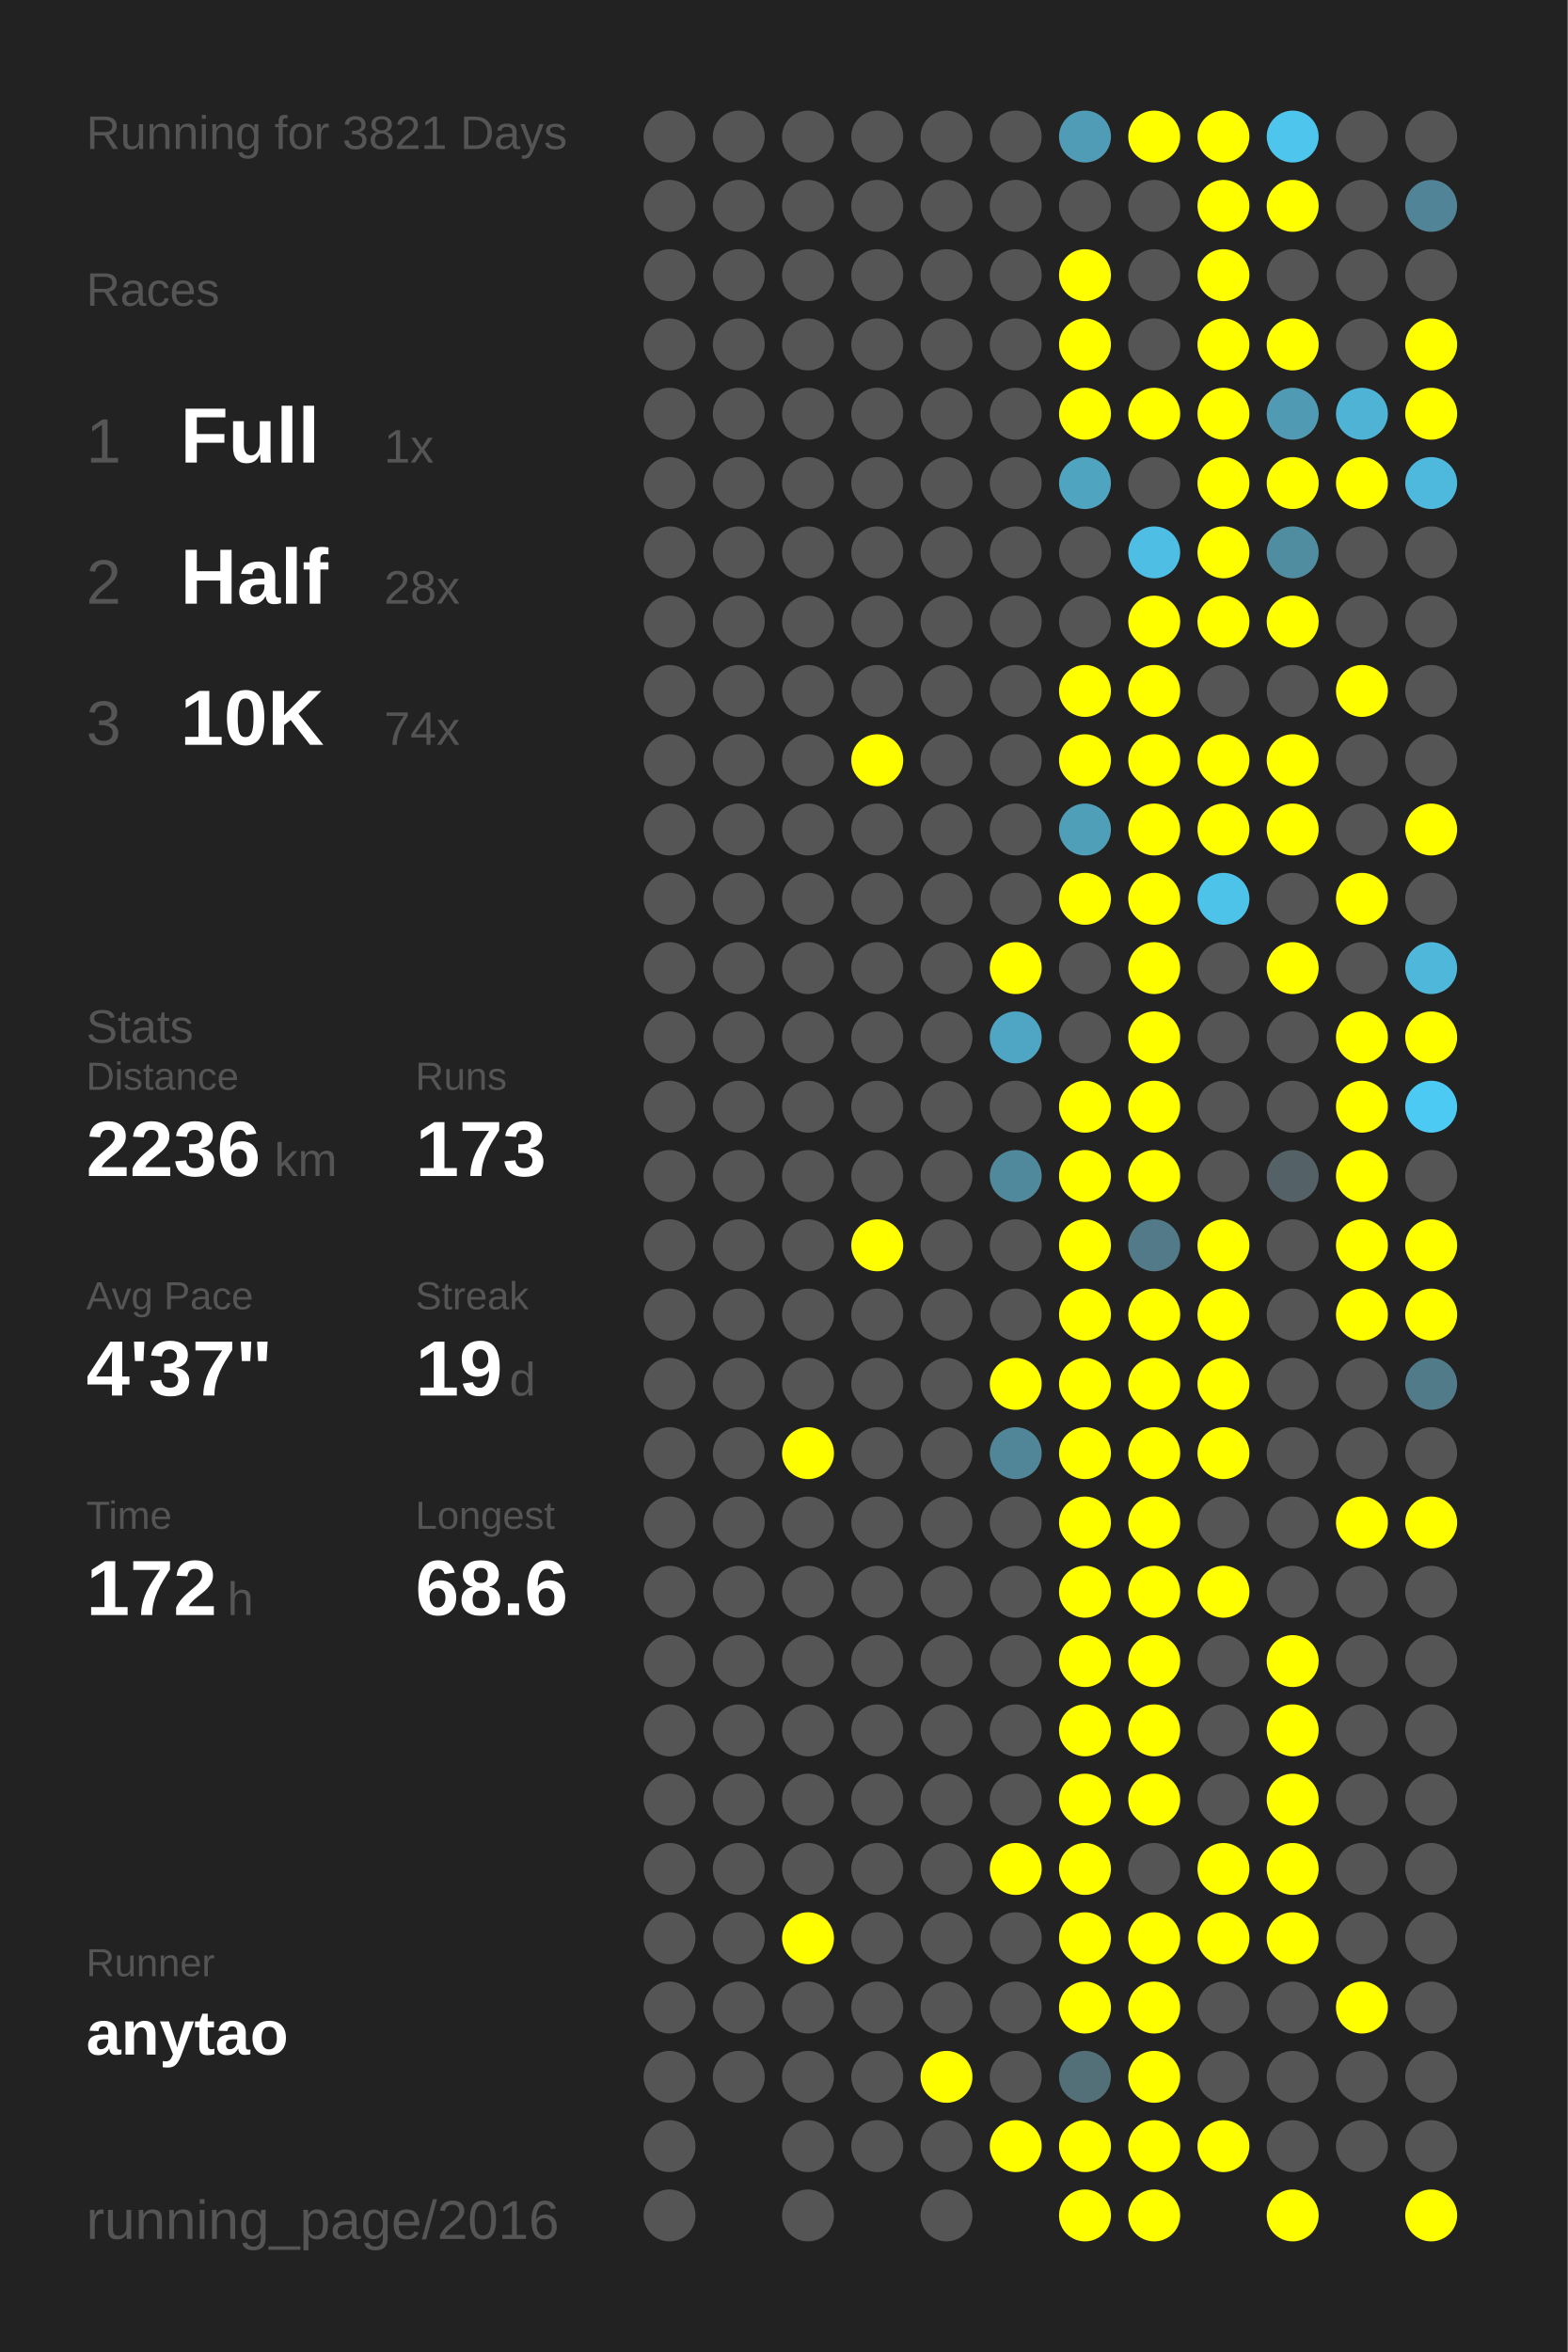
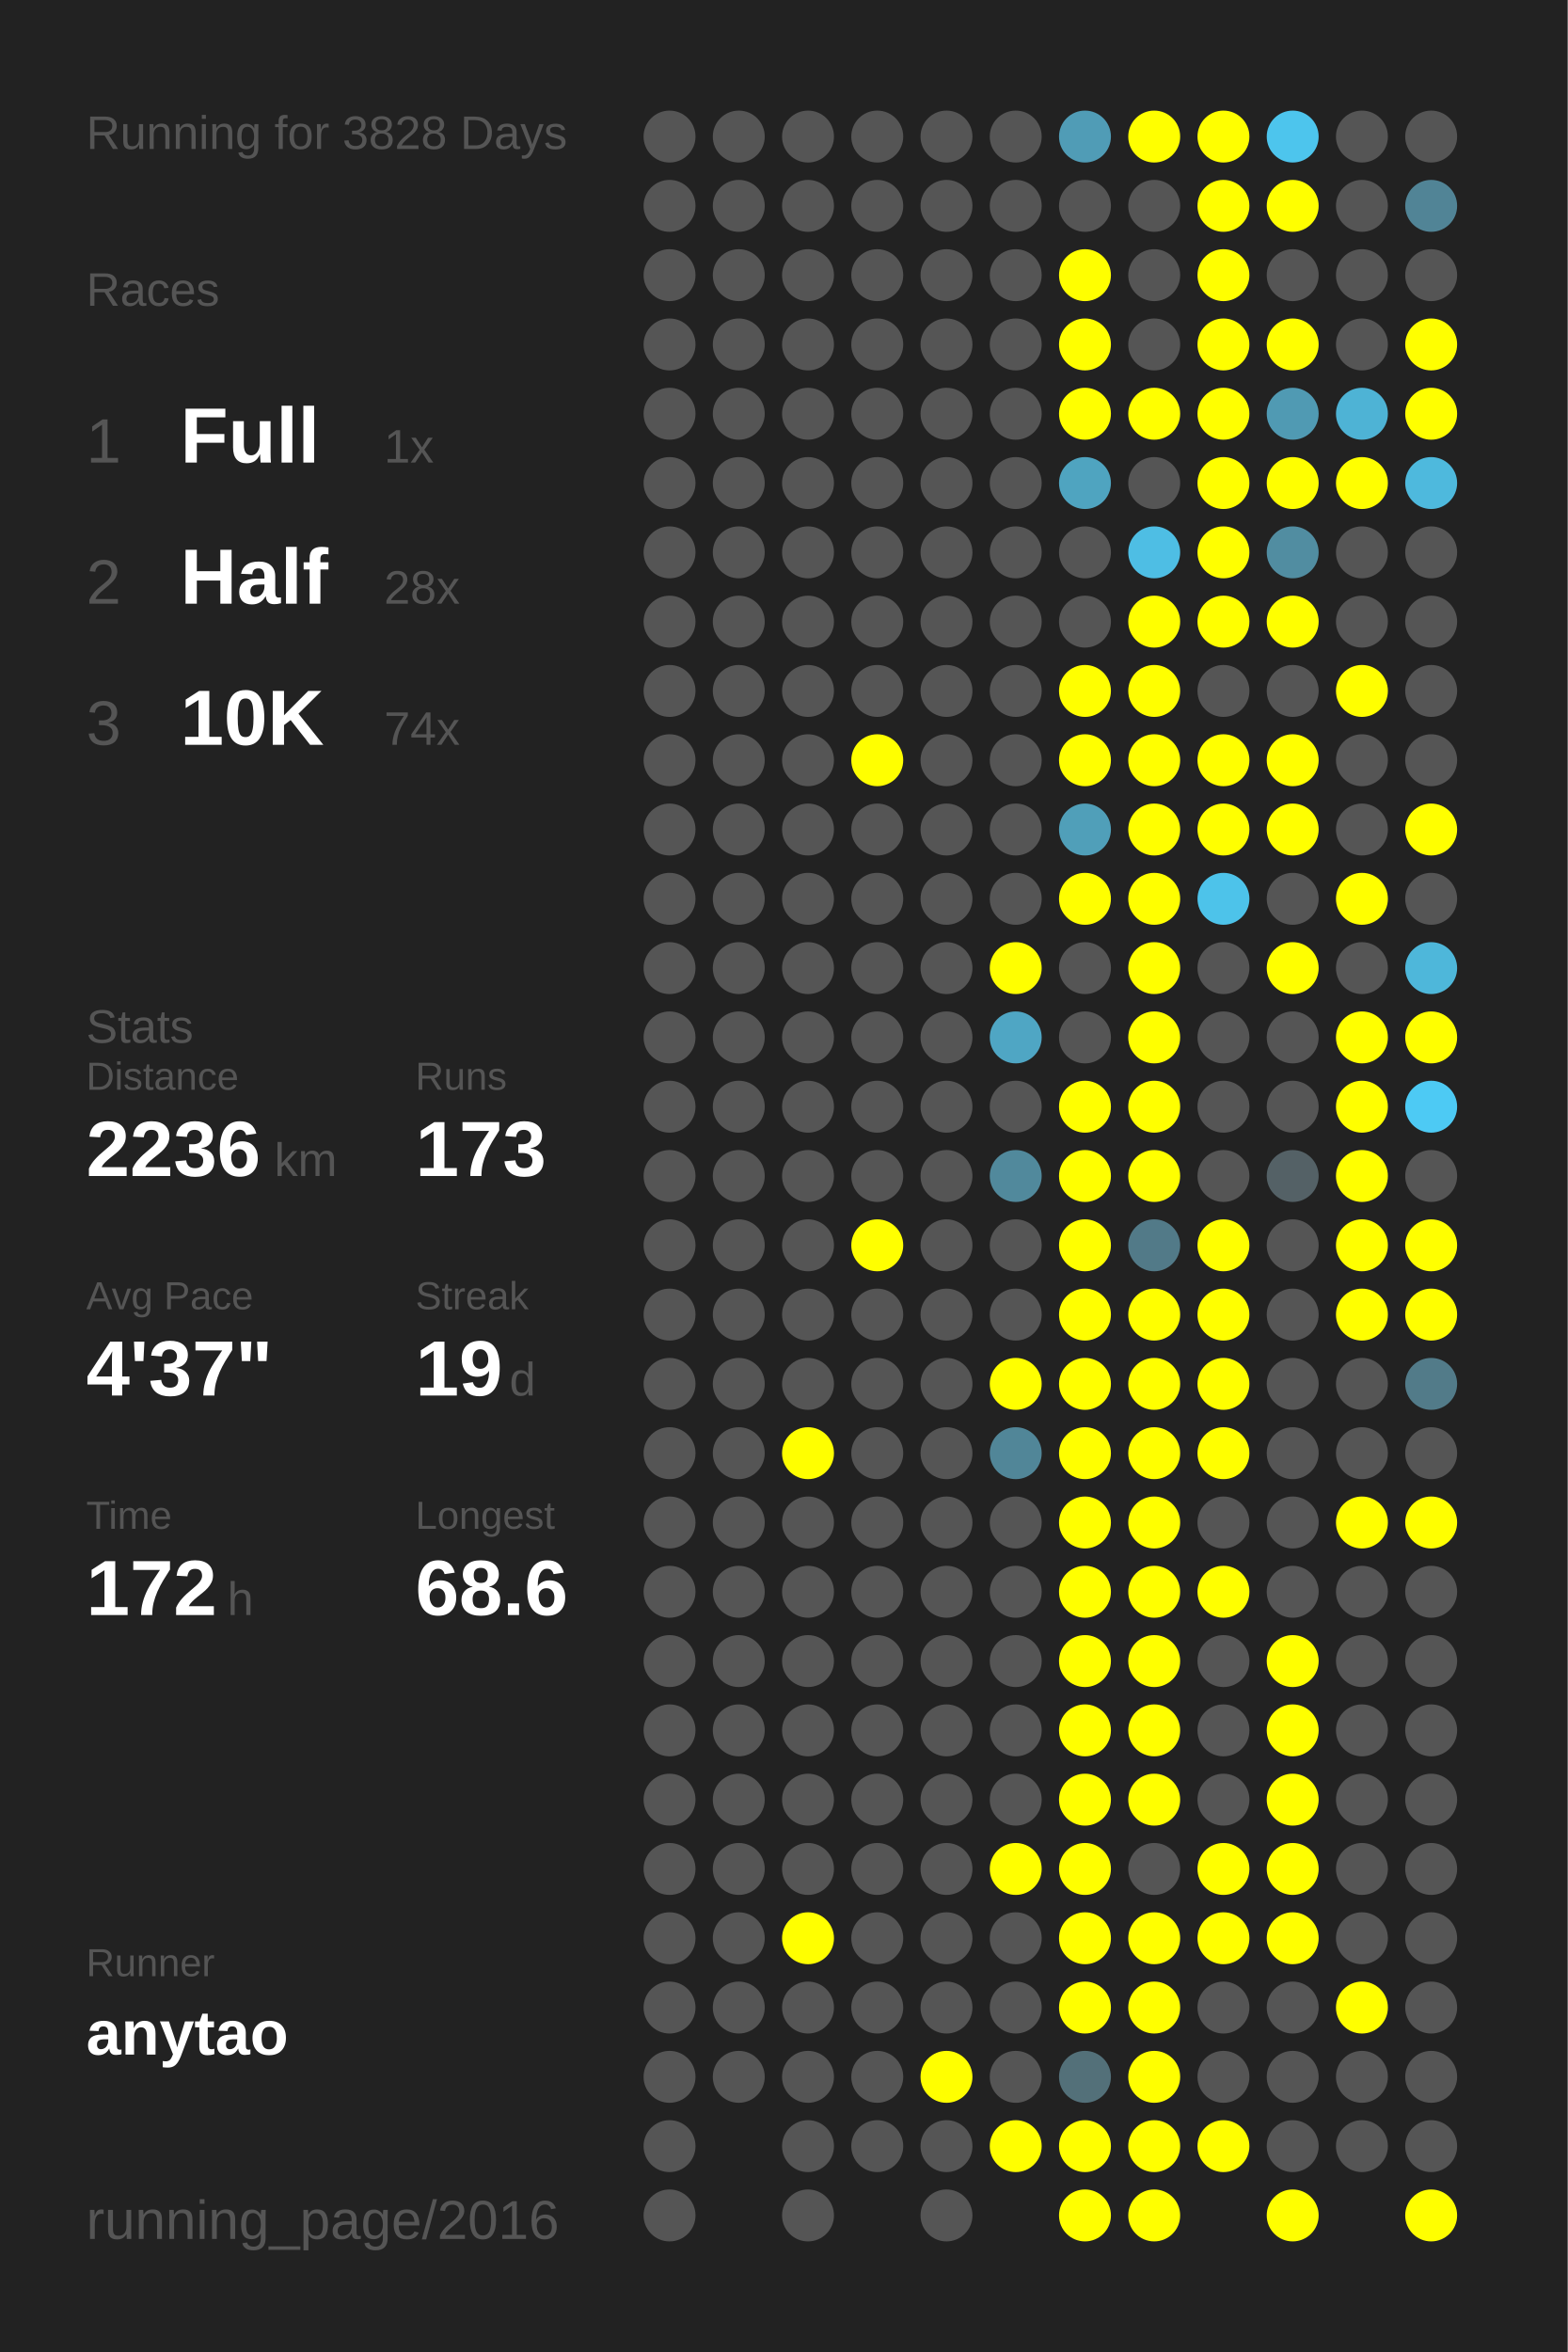
<svg xmlns="http://www.w3.org/2000/svg" baseProfile="full" height="300mm" version="1.1" viewBox="0,0,200,300" width="200mm">
  <defs />
  <rect fill="#222222" height="300" width="200" x="0" y="0" />
-   <text fill="#555555" style="font-size:6px; font-family:Arial;" x="11" y="19">Running for 3821 Days</text>
+   <text fill="#555555" style="font-size:6px; font-family:Arial;" x="11" y="19">Running for 3828 Days</text>
  <text fill="#555555" style="font-size:6px; font-family:Arial;" x="11" y="39">Races</text>
  <text fill="#555555" style="font-size:8px; font-family:Arial;" x="11" y="59">1</text>
  <text fill="#FFFFFF" style="font-size:10px; font-family:Arial; font-weight:bold;" x="23" y="59">Full</text>
  <text fill="#555555" style="font-size:6px; font-family:Arial;" x="49" y="59">1x</text>
  <text fill="#555555" style="font-size:8px; font-family:Arial;" x="11" y="77">2</text>
  <text fill="#FFFFFF" style="font-size:10px; font-family:Arial; font-weight:bold;" x="23" y="77">Half</text>
  <text fill="#555555" style="font-size:6px; font-family:Arial;" x="49" y="77">28x</text>
  <text fill="#555555" style="font-size:8px; font-family:Arial;" x="11" y="95">3</text>
  <text fill="#FFFFFF" style="font-size:10px; font-family:Arial; font-weight:bold;" x="23" y="95">10K</text>
  <text fill="#555555" style="font-size:6px; font-family:Arial;" x="49" y="95">74x</text>
  <text fill="#555555" style="font-size:6px; font-family:Arial;" x="11" y="133">Stats</text>
  <text fill="#555555" style="font-size:5px; font-family:Arial;" x="11" y="139">Distance</text>
  <text fill="#FFFFFF" style="font-size:10px; font-family:Arial; font-weight:bold;" x="11" y="150">2236</text>
  <text fill="#555555" style="font-size:6px; font-family:Arial;" x="35" y="150">km</text>
  <text fill="#555555" style="font-size:5px; font-family:Arial;" x="53" y="139">Runs</text>
  <text fill="#FFFFFF" style="font-size:10px; font-family:Arial; font-weight:bold;" x="53" y="150">173</text>
  <text fill="#555555" style="font-size:5px; font-family:Arial;" x="11" y="167">Avg Pace</text>
  <text fill="#FFFFFF" style="font-size:10px; font-family:Arial; font-weight:bold;" x="11" y="178">4'37"</text>
  <text fill="#555555" style="font-size:5px; font-family:Arial;" x="53" y="167">Streak</text>
  <text fill="#FFFFFF" style="font-size:10px; font-family:Arial; font-weight:bold;" x="53" y="178">19</text>
  <text fill="#555555" style="font-size:6px; font-family:Arial;" x="65" y="178">d</text>
  <text fill="#555555" style="font-size:5px; font-family:Arial;" x="11" y="195">Time</text>
  <text fill="#FFFFFF" style="font-size:10px; font-family:Arial; font-weight:bold;" x="11" y="206">172</text>
  <text fill="#555555" style="font-size:6px; font-family:Arial;" x="29" y="206">h</text>
  <text fill="#555555" style="font-size:5px; font-family:Arial;" x="53" y="195">Longest</text>
  <text fill="#FFFFFF" style="font-size:10px; font-family:Arial; font-weight:bold;" x="53" y="206">68.6</text>
  <text fill="#555555" style="font-size:5px; font-family:Arial;" x="11" y="252.065">Runner</text>
  <text fill="#FFFFFF" style="font-size:8px; font-family:Arial; font-weight:bold;" x="11" y="262.065">anytao</text>
  <text fill="#555555" style="font-size:7px; font-family:Arial;" x="11" y="285.581">running_page/2016</text>
  <circle cx="85.417" cy="17.419" fill="#555555" r="3.312" />
  <circle cx="85.417" cy="26.258" fill="#555555" r="3.312" />
  <circle cx="85.417" cy="35.097" fill="#555555" r="3.312" />
  <circle cx="85.417" cy="43.935" fill="#555555" r="3.312" />
  <circle cx="85.417" cy="52.774" fill="#555555" r="3.312" />
  <circle cx="85.417" cy="61.613" fill="#555555" r="3.312" />
  <circle cx="85.417" cy="70.452" fill="#555555" r="3.312" />
  <circle cx="85.417" cy="79.29" fill="#555555" r="3.312" />
  <circle cx="85.417" cy="88.129" fill="#555555" r="3.312" />
  <circle cx="85.417" cy="96.968" fill="#555555" r="3.312" />
  <circle cx="85.417" cy="105.806" fill="#555555" r="3.312" />
  <circle cx="85.417" cy="114.645" fill="#555555" r="3.312" />
  <circle cx="85.417" cy="123.484" fill="#555555" r="3.312" />
  <circle cx="85.417" cy="132.323" fill="#555555" r="3.312" />
  <circle cx="85.417" cy="141.161" fill="#555555" r="3.312" />
  <circle cx="85.417" cy="150" fill="#555555" r="3.312" />
  <circle cx="85.417" cy="158.839" fill="#555555" r="3.312" />
  <circle cx="85.417" cy="167.677" fill="#555555" r="3.312" />
  <circle cx="85.417" cy="176.516" fill="#555555" r="3.312" />
  <circle cx="85.417" cy="185.355" fill="#555555" r="3.312" />
  <circle cx="85.417" cy="194.194" fill="#555555" r="3.312" />
  <circle cx="85.417" cy="203.032" fill="#555555" r="3.312" />
  <circle cx="85.417" cy="211.871" fill="#555555" r="3.312" />
  <circle cx="85.417" cy="220.71" fill="#555555" r="3.312" />
  <circle cx="85.417" cy="229.548" fill="#555555" r="3.312" />
  <circle cx="85.417" cy="238.387" fill="#555555" r="3.312" />
  <circle cx="85.417" cy="247.226" fill="#555555" r="3.312" />
  <circle cx="85.417" cy="256.065" fill="#555555" r="3.312" />
  <circle cx="85.417" cy="264.903" fill="#555555" r="3.312" />
  <circle cx="85.417" cy="273.742" fill="#555555" r="3.312" />
  <circle cx="85.417" cy="282.581" fill="#555555" r="3.312" />
  <circle cx="94.25" cy="17.419" fill="#555555" r="3.312" />
  <circle cx="94.25" cy="26.258" fill="#555555" r="3.312" />
  <circle cx="94.25" cy="35.097" fill="#555555" r="3.312" />
  <circle cx="94.25" cy="43.935" fill="#555555" r="3.312" />
  <circle cx="94.25" cy="52.774" fill="#555555" r="3.312" />
  <circle cx="94.25" cy="61.613" fill="#555555" r="3.312" />
  <circle cx="94.25" cy="70.452" fill="#555555" r="3.312" />
  <circle cx="94.25" cy="79.29" fill="#555555" r="3.312" />
  <circle cx="94.25" cy="88.129" fill="#555555" r="3.312" />
  <circle cx="94.25" cy="96.968" fill="#555555" r="3.312" />
  <circle cx="94.25" cy="105.806" fill="#555555" r="3.312" />
  <circle cx="94.25" cy="114.645" fill="#555555" r="3.312" />
  <circle cx="94.25" cy="123.484" fill="#555555" r="3.312" />
  <circle cx="94.25" cy="132.323" fill="#555555" r="3.312" />
  <circle cx="94.25" cy="141.161" fill="#555555" r="3.312" />
  <circle cx="94.25" cy="150" fill="#555555" r="3.312" />
  <circle cx="94.25" cy="158.839" fill="#555555" r="3.312" />
  <circle cx="94.25" cy="167.677" fill="#555555" r="3.312" />
  <circle cx="94.25" cy="176.516" fill="#555555" r="3.312" />
  <circle cx="94.25" cy="185.355" fill="#555555" r="3.312" />
  <circle cx="94.25" cy="194.194" fill="#555555" r="3.312" />
  <circle cx="94.25" cy="203.032" fill="#555555" r="3.312" />
  <circle cx="94.25" cy="211.871" fill="#555555" r="3.312" />
  <circle cx="94.25" cy="220.71" fill="#555555" r="3.312" />
  <circle cx="94.25" cy="229.548" fill="#555555" r="3.312" />
  <circle cx="94.25" cy="238.387" fill="#555555" r="3.312" />
  <circle cx="94.25" cy="247.226" fill="#555555" r="3.312" />
  <circle cx="94.25" cy="256.065" fill="#555555" r="3.312" />
  <circle cx="94.25" cy="264.903" fill="#555555" r="3.312" />
  <circle cx="103.083" cy="17.419" fill="#555555" r="3.312" />
  <circle cx="103.083" cy="26.258" fill="#555555" r="3.312" />
  <circle cx="103.083" cy="35.097" fill="#555555" r="3.312" />
  <circle cx="103.083" cy="43.935" fill="#555555" r="3.312" />
  <circle cx="103.083" cy="52.774" fill="#555555" r="3.312" />
  <circle cx="103.083" cy="61.613" fill="#555555" r="3.312" />
  <circle cx="103.083" cy="70.452" fill="#555555" r="3.312" />
  <circle cx="103.083" cy="79.29" fill="#555555" r="3.312" />
  <circle cx="103.083" cy="88.129" fill="#555555" r="3.312" />
  <circle cx="103.083" cy="96.968" fill="#555555" r="3.312" />
  <circle cx="103.083" cy="105.806" fill="#555555" r="3.312" />
  <circle cx="103.083" cy="114.645" fill="#555555" r="3.312" />
  <circle cx="103.083" cy="123.484" fill="#555555" r="3.312" />
  <circle cx="103.083" cy="132.323" fill="#555555" r="3.312" />
  <circle cx="103.083" cy="141.161" fill="#555555" r="3.312" />
  <circle cx="103.083" cy="150" fill="#555555" r="3.312" />
  <circle cx="103.083" cy="158.839" fill="#555555" r="3.312" />
  <circle cx="103.083" cy="167.677" fill="#555555" r="3.312" />
  <circle cx="103.083" cy="176.516" fill="#555555" r="3.312" />
  <circle cx="103.083" cy="185.355" fill="#FFFF00" r="3.312" />
  <circle cx="103.083" cy="194.194" fill="#555555" r="3.312" />
  <circle cx="103.083" cy="203.032" fill="#555555" r="3.312" />
  <circle cx="103.083" cy="211.871" fill="#555555" r="3.312" />
  <circle cx="103.083" cy="220.71" fill="#555555" r="3.312" />
  <circle cx="103.083" cy="229.548" fill="#555555" r="3.312" />
  <circle cx="103.083" cy="238.387" fill="#555555" r="3.312" />
  <circle cx="103.083" cy="247.226" fill="#FFFF00" r="3.312" />
  <circle cx="103.083" cy="256.065" fill="#555555" r="3.312" />
  <circle cx="103.083" cy="264.903" fill="#555555" r="3.312" />
  <circle cx="103.083" cy="273.742" fill="#555555" r="3.312" />
  <circle cx="103.083" cy="282.581" fill="#555555" r="3.312" />
  <circle cx="111.917" cy="17.419" fill="#555555" r="3.312" />
  <circle cx="111.917" cy="26.258" fill="#555555" r="3.312" />
  <circle cx="111.917" cy="35.097" fill="#555555" r="3.312" />
  <circle cx="111.917" cy="43.935" fill="#555555" r="3.312" />
  <circle cx="111.917" cy="52.774" fill="#555555" r="3.312" />
  <circle cx="111.917" cy="61.613" fill="#555555" r="3.312" />
  <circle cx="111.917" cy="70.452" fill="#555555" r="3.312" />
  <circle cx="111.917" cy="79.29" fill="#555555" r="3.312" />
  <circle cx="111.917" cy="88.129" fill="#555555" r="3.312" />
  <circle cx="111.917" cy="96.968" fill="#FFFF00" r="3.312" />
  <circle cx="111.917" cy="105.806" fill="#555555" r="3.312" />
  <circle cx="111.917" cy="114.645" fill="#555555" r="3.312" />
  <circle cx="111.917" cy="123.484" fill="#555555" r="3.312" />
  <circle cx="111.917" cy="132.323" fill="#555555" r="3.312" />
  <circle cx="111.917" cy="141.161" fill="#555555" r="3.312" />
  <circle cx="111.917" cy="150" fill="#555555" r="3.312" />
  <circle cx="111.917" cy="158.839" fill="#FFFF00" r="3.312" />
  <circle cx="111.917" cy="167.677" fill="#555555" r="3.312" />
  <circle cx="111.917" cy="176.516" fill="#555555" r="3.312" />
  <circle cx="111.917" cy="185.355" fill="#555555" r="3.312" />
  <circle cx="111.917" cy="194.194" fill="#555555" r="3.312" />
  <circle cx="111.917" cy="203.032" fill="#555555" r="3.312" />
  <circle cx="111.917" cy="211.871" fill="#555555" r="3.312" />
  <circle cx="111.917" cy="220.71" fill="#555555" r="3.312" />
  <circle cx="111.917" cy="229.548" fill="#555555" r="3.312" />
  <circle cx="111.917" cy="238.387" fill="#555555" r="3.312" />
  <circle cx="111.917" cy="247.226" fill="#555555" r="3.312" />
  <circle cx="111.917" cy="256.065" fill="#555555" r="3.312" />
  <circle cx="111.917" cy="264.903" fill="#555555" r="3.312" />
  <circle cx="111.917" cy="273.742" fill="#555555" r="3.312" />
  <circle cx="120.75" cy="17.419" fill="#555555" r="3.312" />
  <circle cx="120.75" cy="26.258" fill="#555555" r="3.312" />
  <circle cx="120.75" cy="35.097" fill="#555555" r="3.312" />
  <circle cx="120.75" cy="43.935" fill="#555555" r="3.312" />
  <circle cx="120.75" cy="52.774" fill="#555555" r="3.312" />
  <circle cx="120.75" cy="61.613" fill="#555555" r="3.312" />
  <circle cx="120.75" cy="70.452" fill="#555555" r="3.312" />
  <circle cx="120.75" cy="79.29" fill="#555555" r="3.312" />
  <circle cx="120.75" cy="88.129" fill="#555555" r="3.312" />
  <circle cx="120.75" cy="96.968" fill="#555555" r="3.312" />
  <circle cx="120.75" cy="105.806" fill="#555555" r="3.312" />
  <circle cx="120.75" cy="114.645" fill="#555555" r="3.312" />
  <circle cx="120.75" cy="123.484" fill="#555555" r="3.312" />
  <circle cx="120.75" cy="132.323" fill="#555555" r="3.312" />
  <circle cx="120.75" cy="141.161" fill="#555555" r="3.312" />
  <circle cx="120.75" cy="150" fill="#555555" r="3.312" />
  <circle cx="120.75" cy="158.839" fill="#555555" r="3.312" />
  <circle cx="120.75" cy="167.677" fill="#555555" r="3.312" />
  <circle cx="120.75" cy="176.516" fill="#555555" r="3.312" />
  <circle cx="120.75" cy="185.355" fill="#555555" r="3.312" />
  <circle cx="120.75" cy="194.194" fill="#555555" r="3.312" />
  <circle cx="120.75" cy="203.032" fill="#555555" r="3.312" />
  <circle cx="120.75" cy="211.871" fill="#555555" r="3.312" />
  <circle cx="120.75" cy="220.71" fill="#555555" r="3.312" />
  <circle cx="120.75" cy="229.548" fill="#555555" r="3.312" />
  <circle cx="120.75" cy="238.387" fill="#555555" r="3.312" />
  <circle cx="120.75" cy="247.226" fill="#555555" r="3.312" />
  <circle cx="120.75" cy="256.065" fill="#555555" r="3.312" />
  <circle cx="120.75" cy="264.903" fill="#FFFF00" r="3.312" />
  <circle cx="120.75" cy="273.742" fill="#555555" r="3.312" />
  <circle cx="120.75" cy="282.581" fill="#555555" r="3.312" />
  <circle cx="129.583" cy="17.419" fill="#555555" r="3.312" />
  <circle cx="129.583" cy="26.258" fill="#555555" r="3.312" />
  <circle cx="129.583" cy="35.097" fill="#555555" r="3.312" />
  <circle cx="129.583" cy="43.935" fill="#555555" r="3.312" />
  <circle cx="129.583" cy="52.774" fill="#555555" r="3.312" />
  <circle cx="129.583" cy="61.613" fill="#555555" r="3.312" />
  <circle cx="129.583" cy="70.452" fill="#555555" r="3.312" />
  <circle cx="129.583" cy="79.29" fill="#555555" r="3.312" />
  <circle cx="129.583" cy="88.129" fill="#555555" r="3.312" />
  <circle cx="129.583" cy="96.968" fill="#555555" r="3.312" />
  <circle cx="129.583" cy="105.806" fill="#555555" r="3.312" />
  <circle cx="129.583" cy="114.645" fill="#555555" r="3.312" />
  <circle cx="129.583" cy="123.484" fill="#FFFF00" r="3.312" />
  <circle cx="129.583" cy="132.323" fill="#4fa6c4" r="3.312" />
  <circle cx="129.583" cy="141.161" fill="#555555" r="3.312" />
  <circle cx="129.583" cy="150" fill="#51899c" r="3.312" />
  <circle cx="129.583" cy="158.839" fill="#555555" r="3.312" />
  <circle cx="129.583" cy="167.677" fill="#555555" r="3.312" />
  <circle cx="129.583" cy="176.516" fill="#FFFF00" r="3.312" />
  <circle cx="129.583" cy="185.355" fill="#518698" r="3.312" />
  <circle cx="129.583" cy="194.194" fill="#555555" r="3.312" />
  <circle cx="129.583" cy="203.032" fill="#555555" r="3.312" />
  <circle cx="129.583" cy="211.871" fill="#555555" r="3.312" />
  <circle cx="129.583" cy="220.71" fill="#555555" r="3.312" />
  <circle cx="129.583" cy="229.548" fill="#555555" r="3.312" />
  <circle cx="129.583" cy="238.387" fill="#FFFF00" r="3.312" />
  <circle cx="129.583" cy="247.226" fill="#555555" r="3.312" />
  <circle cx="129.583" cy="256.065" fill="#555555" r="3.312" />
  <circle cx="129.583" cy="264.903" fill="#555555" r="3.312" />
  <circle cx="129.583" cy="273.742" fill="#FFFF00" r="3.312" />
  <circle cx="138.417" cy="17.419" fill="#509cb6" r="3.312" />
  <circle cx="138.417" cy="26.258" fill="#555555" r="3.312" />
  <circle cx="138.417" cy="35.097" fill="#FFFF00" r="3.312" />
  <circle cx="138.417" cy="43.935" fill="#FFFF00" r="3.312" />
  <circle cx="138.417" cy="52.774" fill="#FFFF00" r="3.312" />
  <circle cx="138.417" cy="61.613" fill="#4fa4c0" r="3.312" />
  <circle cx="138.417" cy="70.452" fill="#555555" r="3.312" />
  <circle cx="138.417" cy="79.29" fill="#555555" r="3.312" />
  <circle cx="138.417" cy="88.129" fill="#FFFF00" r="3.312" />
  <circle cx="138.417" cy="96.968" fill="#FFFF00" r="3.312" />
  <circle cx="138.417" cy="105.806" fill="#509fb9" r="3.312" />
  <circle cx="138.417" cy="114.645" fill="#FFFF00" r="3.312" />
  <circle cx="138.417" cy="123.484" fill="#555555" r="3.312" />
  <circle cx="138.417" cy="132.323" fill="#555555" r="3.312" />
  <circle cx="138.417" cy="141.161" fill="#FFFF00" r="3.312" />
  <circle cx="138.417" cy="150" fill="#FFFF00" r="3.312" />
  <circle cx="138.417" cy="158.839" fill="#FFFF00" r="3.312" />
  <circle cx="138.417" cy="167.677" fill="#FFFF00" r="3.312" />
  <circle cx="138.417" cy="176.516" fill="#FFFF00" r="3.312" />
  <circle cx="138.417" cy="185.355" fill="#FFFF00" r="3.312" />
  <circle cx="138.417" cy="194.194" fill="#FFFF00" r="3.312" />
  <circle cx="138.417" cy="203.032" fill="#FFFF00" r="3.312" />
  <circle cx="138.417" cy="211.871" fill="#FFFF00" r="3.312" />
  <circle cx="138.417" cy="220.71" fill="#FFFF00" r="3.312" />
  <circle cx="138.417" cy="229.548" fill="#FFFF00" r="3.312" />
  <circle cx="138.417" cy="238.387" fill="#FFFF00" r="3.312" />
  <circle cx="138.417" cy="247.226" fill="#FFFF00" r="3.312" />
  <circle cx="138.417" cy="256.065" fill="#FFFF00" r="3.312" />
  <circle cx="138.417" cy="264.903" fill="#537079" r="3.312" />
  <circle cx="138.417" cy="273.742" fill="#FFFF00" r="3.312" />
  <circle cx="138.417" cy="282.581" fill="#FFFF00" r="3.312" />
  <circle cx="147.25" cy="17.419" fill="#FFFF00" r="3.312" />
  <circle cx="147.25" cy="26.258" fill="#555555" r="3.312" />
  <circle cx="147.25" cy="35.097" fill="#555555" r="3.312" />
  <circle cx="147.25" cy="43.935" fill="#555555" r="3.312" />
  <circle cx="147.25" cy="52.774" fill="#FFFF00" r="3.312" />
  <circle cx="147.25" cy="61.613" fill="#555555" r="3.312" />
  <circle cx="147.25" cy="70.452" fill="#4ebee4" r="3.312" />
  <circle cx="147.25" cy="79.29" fill="#FFFF00" r="3.312" />
  <circle cx="147.25" cy="88.129" fill="#FFFF00" r="3.312" />
  <circle cx="147.25" cy="96.968" fill="#FFFF00" r="3.312" />
  <circle cx="147.25" cy="105.806" fill="#FFFF00" r="3.312" />
  <circle cx="147.25" cy="114.645" fill="#FFFF00" r="3.312" />
  <circle cx="147.25" cy="123.484" fill="#FFFF00" r="3.312" />
  <circle cx="147.25" cy="132.323" fill="#FFFF00" r="3.312" />
  <circle cx="147.25" cy="141.161" fill="#FFFF00" r="3.312" />
  <circle cx="147.25" cy="150" fill="#FFFF00" r="3.312" />
  <circle cx="147.25" cy="158.839" fill="#527a88" r="3.312" />
  <circle cx="147.25" cy="167.677" fill="#FFFF00" r="3.312" />
  <circle cx="147.25" cy="176.516" fill="#FFFF00" r="3.312" />
  <circle cx="147.25" cy="185.355" fill="#FFFF00" r="3.312" />
  <circle cx="147.25" cy="194.194" fill="#FFFF00" r="3.312" />
  <circle cx="147.25" cy="203.032" fill="#FFFF00" r="3.312" />
  <circle cx="147.25" cy="211.871" fill="#FFFF00" r="3.312" />
  <circle cx="147.25" cy="220.71" fill="#FFFF00" r="3.312" />
  <circle cx="147.25" cy="229.548" fill="#FFFF00" r="3.312" />
  <circle cx="147.25" cy="238.387" fill="#555555" r="3.312" />
  <circle cx="147.25" cy="247.226" fill="#FFFF00" r="3.312" />
  <circle cx="147.25" cy="256.065" fill="#FFFF00" r="3.312" />
  <circle cx="147.25" cy="264.903" fill="#FFFF00" r="3.312" />
  <circle cx="147.25" cy="273.742" fill="#FFFF00" r="3.312" />
  <circle cx="147.25" cy="282.581" fill="#FFFF00" r="3.312" />
  <circle cx="156.083" cy="17.419" fill="#FFFF00" r="3.312" />
  <circle cx="156.083" cy="26.258" fill="#FFFF00" r="3.312" />
  <circle cx="156.083" cy="35.097" fill="#FFFF00" r="3.312" />
  <circle cx="156.083" cy="43.935" fill="#FFFF00" r="3.312" />
  <circle cx="156.083" cy="52.774" fill="#FFFF00" r="3.312" />
  <circle cx="156.083" cy="61.613" fill="#FFFF00" r="3.312" />
  <circle cx="156.083" cy="70.452" fill="#FFFF00" r="3.312" />
  <circle cx="156.083" cy="79.29" fill="#FFFF00" r="3.312" />
  <circle cx="156.083" cy="88.129" fill="#555555" r="3.312" />
  <circle cx="156.083" cy="96.968" fill="#FFFF00" r="3.312" />
  <circle cx="156.083" cy="105.806" fill="#FFFF00" r="3.312" />
  <circle cx="156.083" cy="114.645" fill="#4dc3ea" r="3.312" />
  <circle cx="156.083" cy="123.484" fill="#555555" r="3.312" />
  <circle cx="156.083" cy="132.323" fill="#555555" r="3.312" />
  <circle cx="156.083" cy="141.161" fill="#555555" r="3.312" />
  <circle cx="156.083" cy="150" fill="#555555" r="3.312" />
  <circle cx="156.083" cy="158.839" fill="#FFFF00" r="3.312" />
  <circle cx="156.083" cy="167.677" fill="#FFFF00" r="3.312" />
  <circle cx="156.083" cy="176.516" fill="#FFFF00" r="3.312" />
  <circle cx="156.083" cy="185.355" fill="#FFFF00" r="3.312" />
  <circle cx="156.083" cy="194.194" fill="#555555" r="3.312" />
  <circle cx="156.083" cy="203.032" fill="#FFFF00" r="3.312" />
  <circle cx="156.083" cy="211.871" fill="#555555" r="3.312" />
  <circle cx="156.083" cy="220.71" fill="#555555" r="3.312" />
  <circle cx="156.083" cy="229.548" fill="#555555" r="3.312" />
  <circle cx="156.083" cy="238.387" fill="#FFFF00" r="3.312" />
  <circle cx="156.083" cy="247.226" fill="#FFFF00" r="3.312" />
  <circle cx="156.083" cy="256.065" fill="#555555" r="3.312" />
  <circle cx="156.083" cy="264.903" fill="#555555" r="3.312" />
  <circle cx="156.083" cy="273.742" fill="#FFFF00" r="3.312" />
  <circle cx="164.917" cy="17.419" fill="#4dc5ed" r="3.312" />
  <circle cx="164.917" cy="26.258" fill="#FFFF00" r="3.312" />
  <circle cx="164.917" cy="35.097" fill="#555555" r="3.312" />
  <circle cx="164.917" cy="43.935" fill="#FFFF00" r="3.312" />
  <circle cx="164.917" cy="52.774" fill="#509ab3" r="3.312" />
  <circle cx="164.917" cy="61.613" fill="#FFFF00" r="3.312" />
  <circle cx="164.917" cy="70.452" fill="#518da1" r="3.312" />
  <circle cx="164.917" cy="79.29" fill="#FFFF00" r="3.312" />
  <circle cx="164.917" cy="88.129" fill="#555555" r="3.312" />
  <circle cx="164.917" cy="96.968" fill="#FFFF00" r="3.312" />
  <circle cx="164.917" cy="105.806" fill="#FFFF00" r="3.312" />
  <circle cx="164.917" cy="114.645" fill="#555555" r="3.312" />
  <circle cx="164.917" cy="123.484" fill="#FFFF00" r="3.312" />
  <circle cx="164.917" cy="132.323" fill="#555555" r="3.312" />
  <circle cx="164.917" cy="141.161" fill="#555555" r="3.312" />
  <circle cx="164.917" cy="150" fill="#546166" r="3.312" />
  <circle cx="164.917" cy="158.839" fill="#555555" r="3.312" />
  <circle cx="164.917" cy="167.677" fill="#555555" r="3.312" />
  <circle cx="164.917" cy="176.516" fill="#555555" r="3.312" />
  <circle cx="164.917" cy="185.355" fill="#555555" r="3.312" />
  <circle cx="164.917" cy="194.194" fill="#555555" r="3.312" />
  <circle cx="164.917" cy="203.032" fill="#555555" r="3.312" />
  <circle cx="164.917" cy="211.871" fill="#FFFF00" r="3.312" />
  <circle cx="164.917" cy="220.71" fill="#FFFF00" r="3.312" />
  <circle cx="164.917" cy="229.548" fill="#FFFF00" r="3.312" />
  <circle cx="164.917" cy="238.387" fill="#FFFF00" r="3.312" />
  <circle cx="164.917" cy="247.226" fill="#FFFF00" r="3.312" />
  <circle cx="164.917" cy="256.065" fill="#555555" r="3.312" />
  <circle cx="164.917" cy="264.903" fill="#555555" r="3.312" />
  <circle cx="164.917" cy="273.742" fill="#555555" r="3.312" />
  <circle cx="164.917" cy="282.581" fill="#FFFF00" r="3.312" />
  <circle cx="173.75" cy="17.419" fill="#555555" r="3.312" />
  <circle cx="173.75" cy="26.258" fill="#555555" r="3.312" />
  <circle cx="173.75" cy="35.097" fill="#555555" r="3.312" />
  <circle cx="173.75" cy="43.935" fill="#555555" r="3.312" />
  <circle cx="173.75" cy="52.774" fill="#4eb3d5" r="3.312" />
  <circle cx="173.75" cy="61.613" fill="#FFFF00" r="3.312" />
  <circle cx="173.75" cy="70.452" fill="#555555" r="3.312" />
  <circle cx="173.75" cy="79.29" fill="#555555" r="3.312" />
  <circle cx="173.75" cy="88.129" fill="#FFFF00" r="3.312" />
  <circle cx="173.75" cy="96.968" fill="#555555" r="3.312" />
  <circle cx="173.75" cy="105.806" fill="#555555" r="3.312" />
  <circle cx="173.75" cy="114.645" fill="#FFFF00" r="3.312" />
  <circle cx="173.75" cy="123.484" fill="#555555" r="3.312" />
  <circle cx="173.75" cy="132.323" fill="#FFFF00" r="3.312" />
  <circle cx="173.75" cy="141.161" fill="#FFFF00" r="3.312" />
  <circle cx="173.75" cy="150" fill="#FFFF00" r="3.312" />
  <circle cx="173.75" cy="158.839" fill="#FFFF00" r="3.312" />
  <circle cx="173.75" cy="167.677" fill="#FFFF00" r="3.312" />
  <circle cx="173.75" cy="176.516" fill="#555555" r="3.312" />
  <circle cx="173.75" cy="185.355" fill="#555555" r="3.312" />
  <circle cx="173.75" cy="194.194" fill="#FFFF00" r="3.312" />
  <circle cx="173.75" cy="203.032" fill="#555555" r="3.312" />
  <circle cx="173.75" cy="211.871" fill="#555555" r="3.312" />
  <circle cx="173.75" cy="220.71" fill="#555555" r="3.312" />
  <circle cx="173.75" cy="229.548" fill="#555555" r="3.312" />
  <circle cx="173.75" cy="238.387" fill="#555555" r="3.312" />
  <circle cx="173.75" cy="247.226" fill="#555555" r="3.312" />
  <circle cx="173.75" cy="256.065" fill="#FFFF00" r="3.312" />
  <circle cx="173.75" cy="264.903" fill="#555555" r="3.312" />
  <circle cx="173.75" cy="273.742" fill="#555555" r="3.312" />
  <circle cx="182.583" cy="17.419" fill="#555555" r="3.312" />
  <circle cx="182.583" cy="26.258" fill="#518496" r="3.312" />
  <circle cx="182.583" cy="35.097" fill="#555555" r="3.312" />
  <circle cx="182.583" cy="43.935" fill="#FFFF00" r="3.312" />
  <circle cx="182.583" cy="52.774" fill="#FFFF00" r="3.312" />
  <circle cx="182.583" cy="61.613" fill="#4eb9dd" r="3.312" />
  <circle cx="182.583" cy="70.452" fill="#555555" r="3.312" />
  <circle cx="182.583" cy="79.29" fill="#555555" r="3.312" />
  <circle cx="182.583" cy="88.129" fill="#555555" r="3.312" />
  <circle cx="182.583" cy="96.968" fill="#555555" r="3.312" />
  <circle cx="182.583" cy="105.806" fill="#FFFF00" r="3.312" />
  <circle cx="182.583" cy="114.645" fill="#555555" r="3.312" />
  <circle cx="182.583" cy="123.484" fill="#4eb7da" r="3.312" />
  <circle cx="182.583" cy="132.323" fill="#FFFF00" r="3.312" />
  <circle cx="182.583" cy="141.161" fill="#4dcaf4" r="3.312" />
  <circle cx="182.583" cy="150" fill="#555555" r="3.312" />
  <circle cx="182.583" cy="158.839" fill="#FFFF00" r="3.312" />
  <circle cx="182.583" cy="167.677" fill="#FFFF00" r="3.312" />
  <circle cx="182.583" cy="176.516" fill="#527b89" r="3.312" />
  <circle cx="182.583" cy="185.355" fill="#555555" r="3.312" />
  <circle cx="182.583" cy="194.194" fill="#FFFF00" r="3.312" />
  <circle cx="182.583" cy="203.032" fill="#555555" r="3.312" />
  <circle cx="182.583" cy="211.871" fill="#555555" r="3.312" />
  <circle cx="182.583" cy="220.71" fill="#555555" r="3.312" />
  <circle cx="182.583" cy="229.548" fill="#555555" r="3.312" />
  <circle cx="182.583" cy="238.387" fill="#555555" r="3.312" />
  <circle cx="182.583" cy="247.226" fill="#555555" r="3.312" />
  <circle cx="182.583" cy="256.065" fill="#555555" r="3.312" />
  <circle cx="182.583" cy="264.903" fill="#555555" r="3.312" />
  <circle cx="182.583" cy="273.742" fill="#555555" r="3.312" />
  <circle cx="182.583" cy="282.581" fill="#FFFF00" r="3.312" />
</svg>
